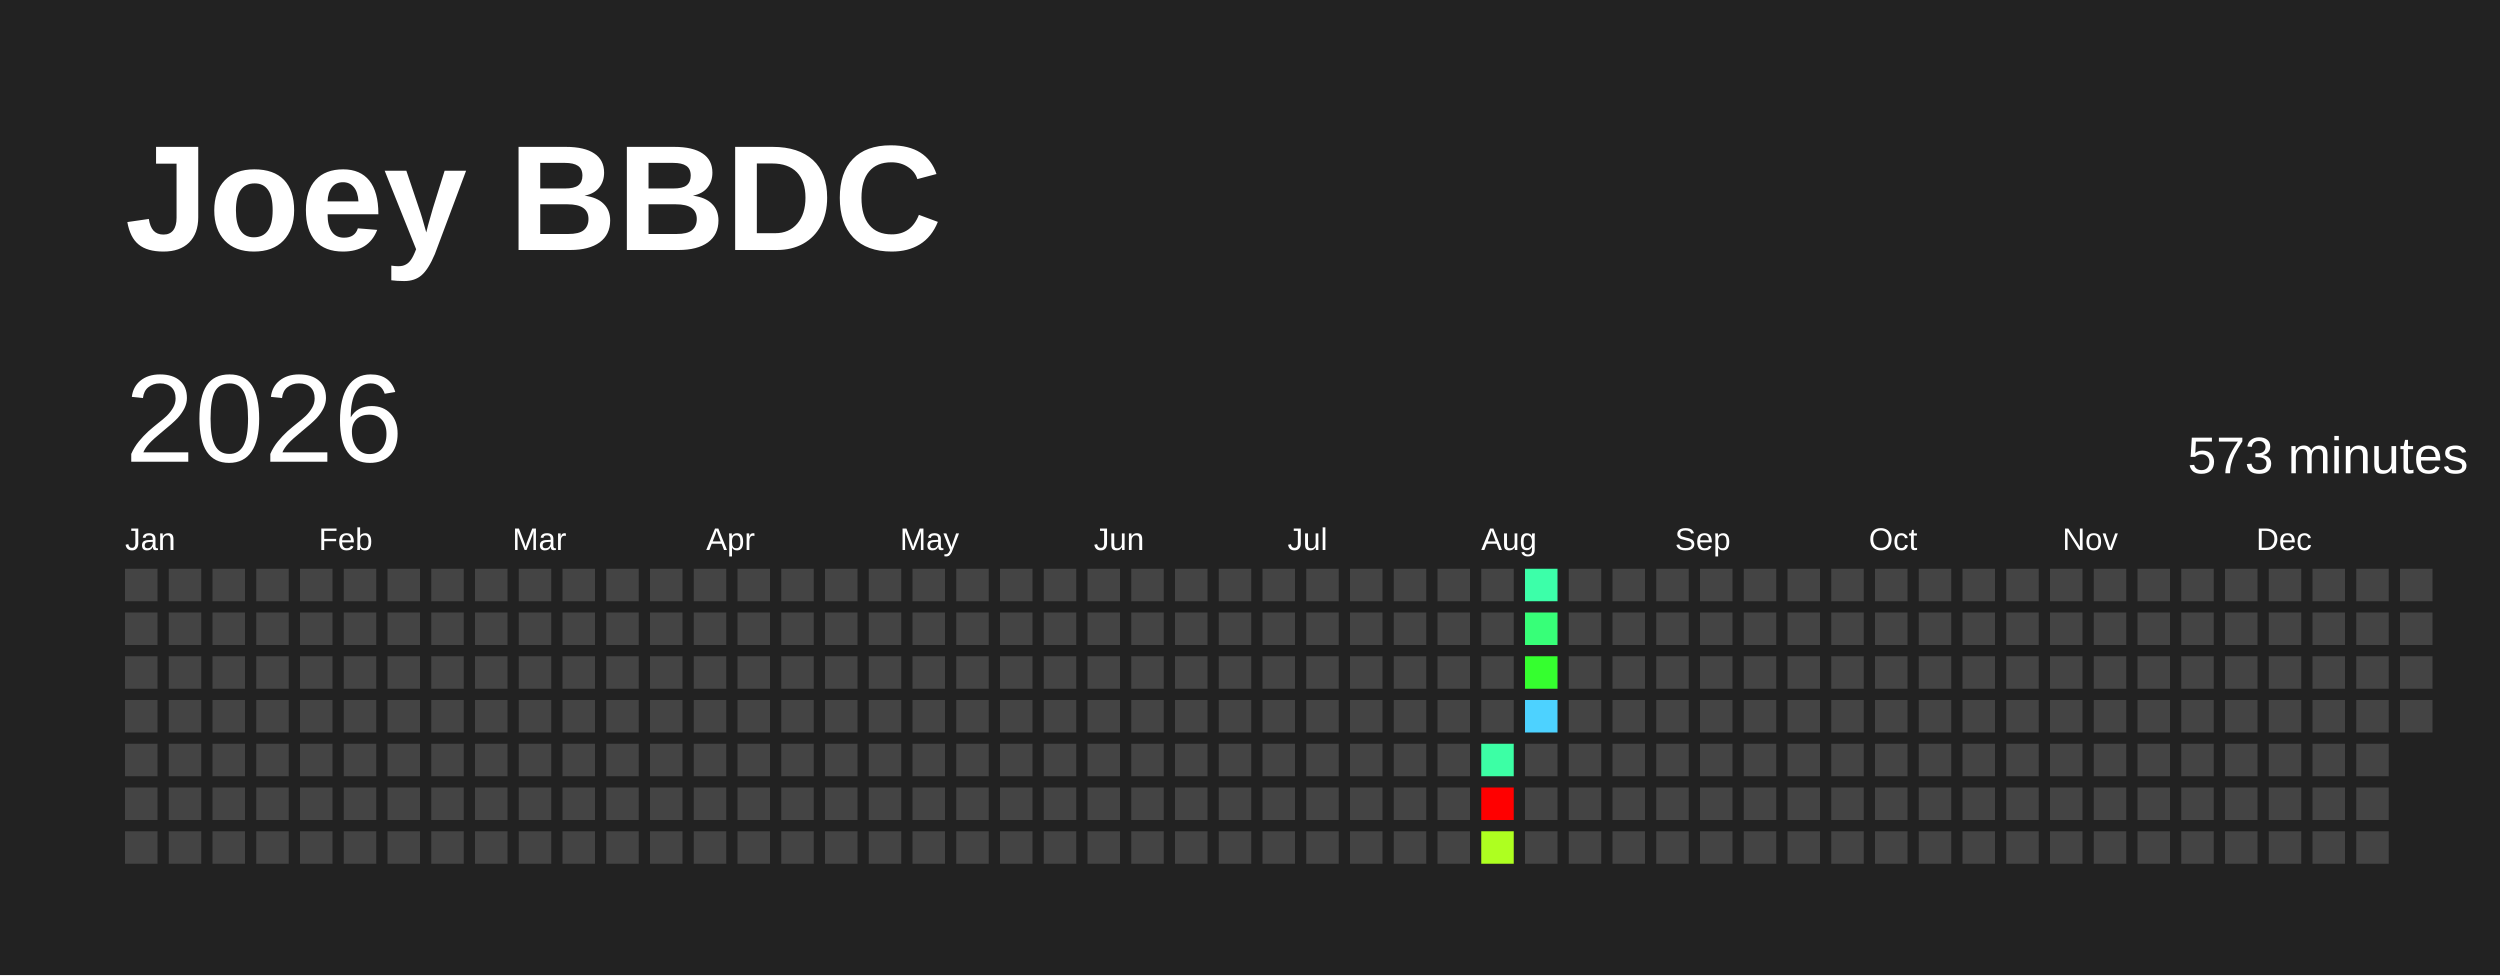
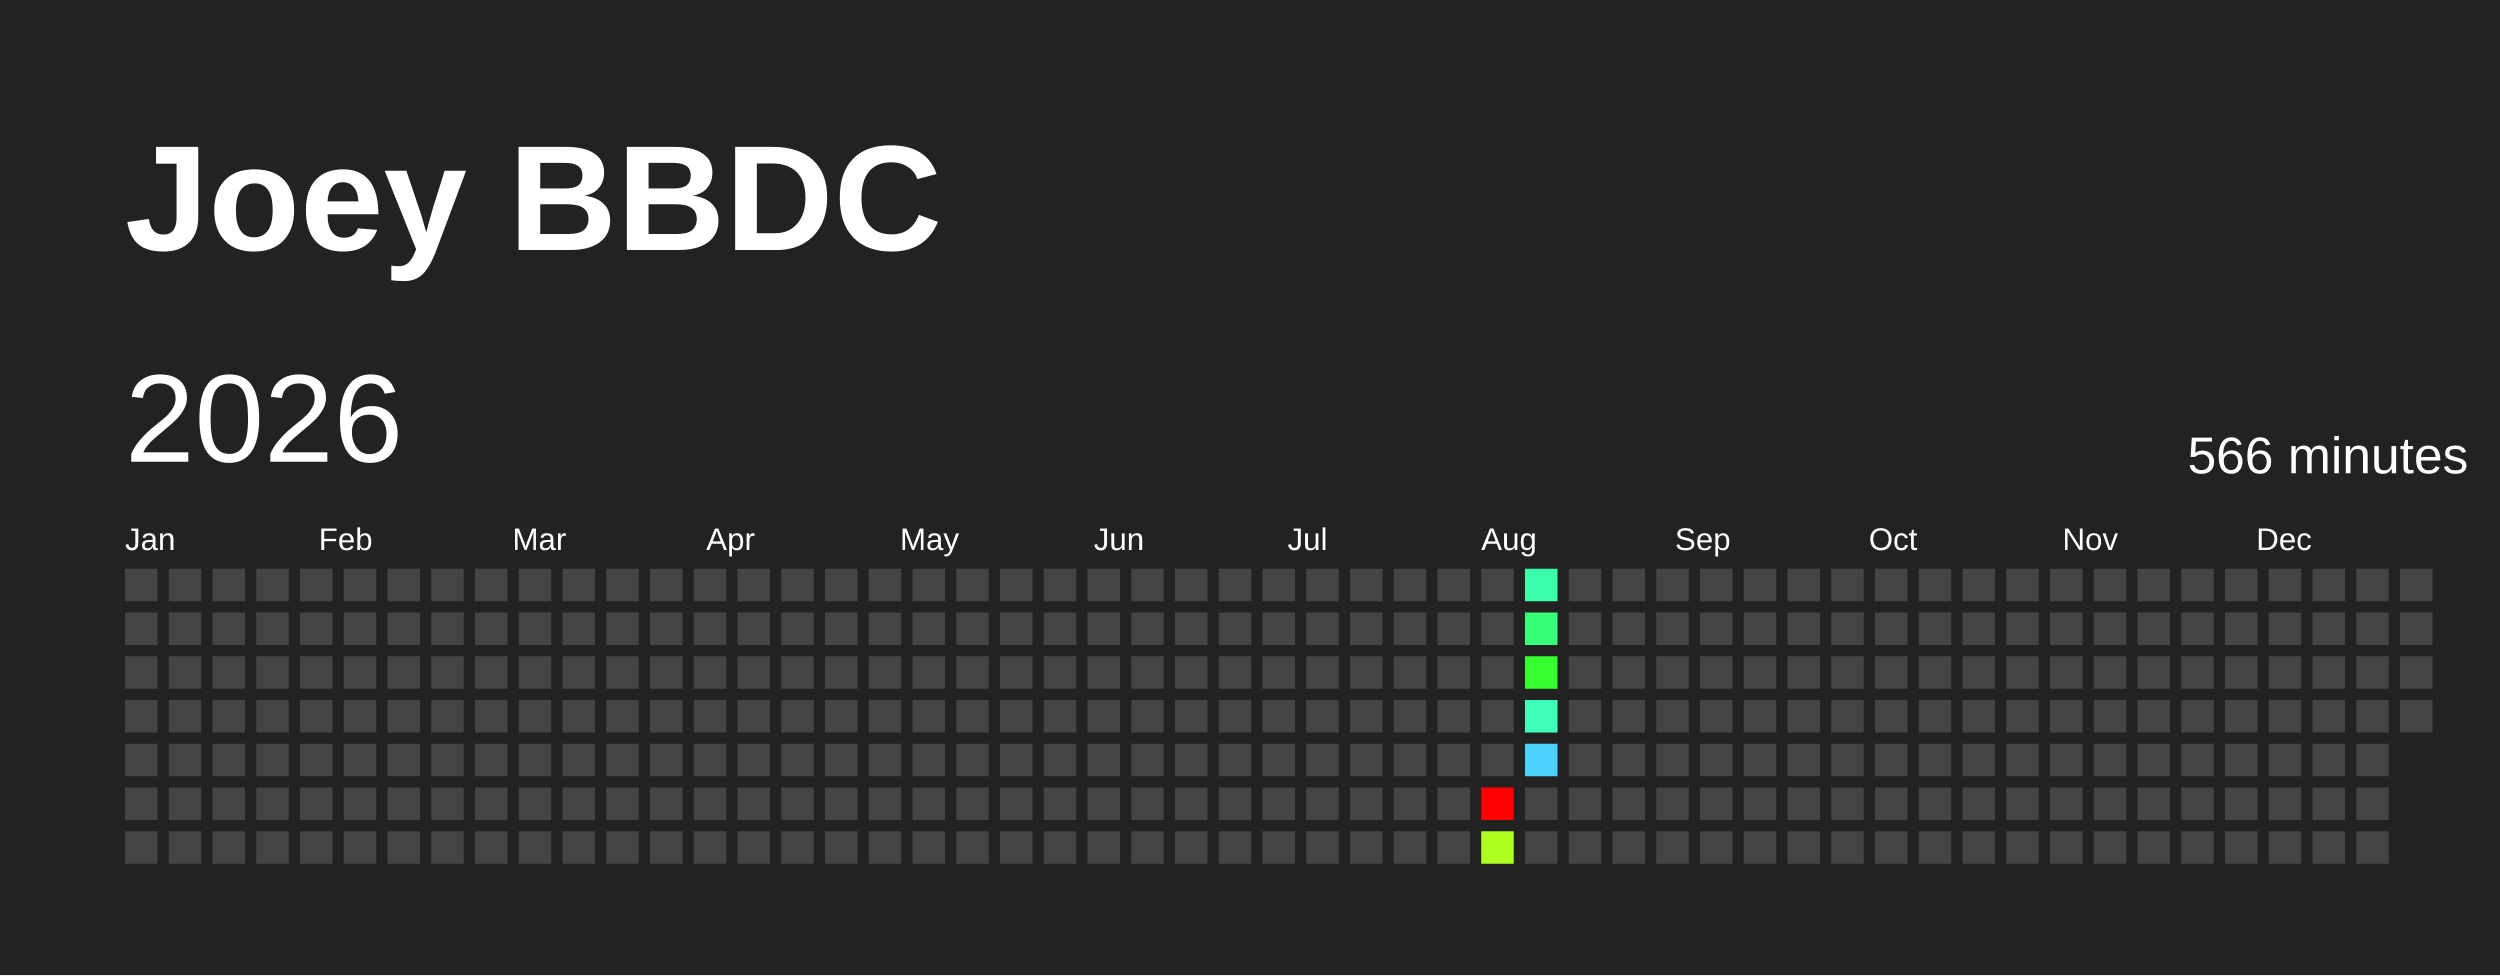
<svg xmlns="http://www.w3.org/2000/svg" baseProfile="full" height="78mm" version="1.1" viewBox="0,0,200,78" width="200mm">
  <defs />
  <rect fill="#222222" height="78" width="200" x="0" y="0" />
  <text fill="#FFFFFF" style="font-size:12px; font-family:Arial; font-weight:bold;" x="10" y="20">Joey BBDC</text>
  <text dominant-baseline="hanging" fill="#FFFFFF" style="font-size:10.0px; font-family:Arial;" x="10" y="30">2026</text>
-   <text dominant-baseline="hanging" fill="#FFFFFF" style="font-size:4.125px; font-family:Arial;" x="175" y="35">573 minutes</text>
+   <text dominant-baseline="hanging" fill="#FFFFFF" style="font-size:4.125px; font-family:Arial;" x="175" y="35">566 minutes</text>
  <text fill="#FFFFFF" style="font-size:2.5px; font-family:Arial" x="10.0" y="44">Jan</text>
  <text fill="#FFFFFF" style="font-size:2.5px; font-family:Arial" x="25.5" y="44">Feb</text>
  <text fill="#FFFFFF" style="font-size:2.5px; font-family:Arial" x="41.0" y="44">Mar</text>
  <text fill="#FFFFFF" style="font-size:2.5px; font-family:Arial" x="56.5" y="44">Apr</text>
  <text fill="#FFFFFF" style="font-size:2.5px; font-family:Arial" x="72.0" y="44">May</text>
  <text fill="#FFFFFF" style="font-size:2.5px; font-family:Arial" x="87.5" y="44">Jun</text>
  <text fill="#FFFFFF" style="font-size:2.5px; font-family:Arial" x="103.0" y="44">Jul</text>
  <text fill="#FFFFFF" style="font-size:2.5px; font-family:Arial" x="118.5" y="44">Aug</text>
  <text fill="#FFFFFF" style="font-size:2.5px; font-family:Arial" x="134.0" y="44">Sep</text>
  <text fill="#FFFFFF" style="font-size:2.5px; font-family:Arial" x="149.5" y="44">Oct</text>
  <text fill="#FFFFFF" style="font-size:2.5px; font-family:Arial" x="165.0" y="44">Nov</text>
  <text fill="#FFFFFF" style="font-size:2.5px; font-family:Arial" x="180.5" y="44">Dec</text>
  <rect fill="#444444" height="2.6" width="2.6" x="10.0" y="45.5" />
  <rect fill="#444444" height="2.6" width="2.6" x="10.0" y="49.0" />
  <rect fill="#444444" height="2.6" width="2.6" x="10.0" y="52.5" />
  <rect fill="#444444" height="2.6" width="2.6" x="10.0" y="56.0" />
  <rect fill="#444444" height="2.6" width="2.6" x="10.0" y="59.5" />
  <rect fill="#444444" height="2.6" width="2.6" x="10.0" y="63.0" />
  <rect fill="#444444" height="2.6" width="2.6" x="10.0" y="66.5" />
  <rect fill="#444444" height="2.6" width="2.6" x="13.5" y="45.5" />
  <rect fill="#444444" height="2.6" width="2.6" x="13.5" y="49.0" />
  <rect fill="#444444" height="2.6" width="2.6" x="13.5" y="52.5" />
  <rect fill="#444444" height="2.6" width="2.6" x="13.5" y="56.0" />
  <rect fill="#444444" height="2.6" width="2.6" x="13.5" y="59.5" />
  <rect fill="#444444" height="2.6" width="2.6" x="13.5" y="63.0" />
  <rect fill="#444444" height="2.6" width="2.6" x="13.5" y="66.5" />
  <rect fill="#444444" height="2.6" width="2.6" x="17.0" y="45.5" />
  <rect fill="#444444" height="2.6" width="2.6" x="17.0" y="49.0" />
  <rect fill="#444444" height="2.6" width="2.6" x="17.0" y="52.5" />
  <rect fill="#444444" height="2.6" width="2.6" x="17.0" y="56.0" />
  <rect fill="#444444" height="2.6" width="2.6" x="17.0" y="59.5" />
  <rect fill="#444444" height="2.6" width="2.6" x="17.0" y="63.0" />
  <rect fill="#444444" height="2.6" width="2.6" x="17.0" y="66.5" />
  <rect fill="#444444" height="2.6" width="2.6" x="20.5" y="45.5" />
  <rect fill="#444444" height="2.6" width="2.6" x="20.5" y="49.0" />
  <rect fill="#444444" height="2.6" width="2.6" x="20.5" y="52.5" />
  <rect fill="#444444" height="2.6" width="2.6" x="20.5" y="56.0" />
  <rect fill="#444444" height="2.6" width="2.6" x="20.5" y="59.5" />
  <rect fill="#444444" height="2.6" width="2.6" x="20.5" y="63.0" />
  <rect fill="#444444" height="2.6" width="2.6" x="20.5" y="66.5" />
  <rect fill="#444444" height="2.6" width="2.6" x="24.0" y="45.5" />
  <rect fill="#444444" height="2.6" width="2.6" x="24.0" y="49.0" />
  <rect fill="#444444" height="2.6" width="2.6" x="24.0" y="52.5" />
  <rect fill="#444444" height="2.6" width="2.6" x="24.0" y="56.0" />
  <rect fill="#444444" height="2.6" width="2.6" x="24.0" y="59.5" />
  <rect fill="#444444" height="2.6" width="2.6" x="24.0" y="63.0" />
  <rect fill="#444444" height="2.6" width="2.6" x="24.0" y="66.5" />
  <rect fill="#444444" height="2.6" width="2.6" x="27.5" y="45.5" />
  <rect fill="#444444" height="2.6" width="2.6" x="27.5" y="49.0" />
  <rect fill="#444444" height="2.6" width="2.6" x="27.5" y="52.5" />
  <rect fill="#444444" height="2.6" width="2.6" x="27.5" y="56.0" />
  <rect fill="#444444" height="2.6" width="2.6" x="27.5" y="59.5" />
  <rect fill="#444444" height="2.6" width="2.6" x="27.5" y="63.0" />
  <rect fill="#444444" height="2.6" width="2.6" x="27.5" y="66.5" />
  <rect fill="#444444" height="2.6" width="2.6" x="31.0" y="45.5" />
  <rect fill="#444444" height="2.6" width="2.6" x="31.0" y="49.0" />
  <rect fill="#444444" height="2.6" width="2.6" x="31.0" y="52.5" />
  <rect fill="#444444" height="2.6" width="2.6" x="31.0" y="56.0" />
  <rect fill="#444444" height="2.6" width="2.6" x="31.0" y="59.5" />
  <rect fill="#444444" height="2.6" width="2.6" x="31.0" y="63.0" />
  <rect fill="#444444" height="2.6" width="2.6" x="31.0" y="66.5" />
  <rect fill="#444444" height="2.6" width="2.6" x="34.5" y="45.5" />
  <rect fill="#444444" height="2.6" width="2.6" x="34.5" y="49.0" />
  <rect fill="#444444" height="2.6" width="2.6" x="34.5" y="52.5" />
  <rect fill="#444444" height="2.6" width="2.6" x="34.5" y="56.0" />
  <rect fill="#444444" height="2.6" width="2.6" x="34.5" y="59.5" />
  <rect fill="#444444" height="2.6" width="2.6" x="34.5" y="63.0" />
  <rect fill="#444444" height="2.6" width="2.6" x="34.5" y="66.5" />
  <rect fill="#444444" height="2.6" width="2.6" x="38.0" y="45.5" />
  <rect fill="#444444" height="2.6" width="2.6" x="38.0" y="49.0" />
  <rect fill="#444444" height="2.6" width="2.6" x="38.0" y="52.5" />
  <rect fill="#444444" height="2.6" width="2.6" x="38.0" y="56.0" />
  <rect fill="#444444" height="2.6" width="2.6" x="38.0" y="59.5" />
  <rect fill="#444444" height="2.6" width="2.6" x="38.0" y="63.0" />
  <rect fill="#444444" height="2.6" width="2.6" x="38.0" y="66.5" />
  <rect fill="#444444" height="2.6" width="2.6" x="41.5" y="45.5" />
  <rect fill="#444444" height="2.6" width="2.6" x="41.5" y="49.0" />
  <rect fill="#444444" height="2.6" width="2.6" x="41.5" y="52.5" />
  <rect fill="#444444" height="2.6" width="2.6" x="41.5" y="56.0" />
  <rect fill="#444444" height="2.6" width="2.6" x="41.5" y="59.5" />
  <rect fill="#444444" height="2.6" width="2.6" x="41.5" y="63.0" />
  <rect fill="#444444" height="2.6" width="2.6" x="41.5" y="66.5" />
  <rect fill="#444444" height="2.6" width="2.6" x="45.0" y="45.5" />
  <rect fill="#444444" height="2.6" width="2.6" x="45.0" y="49.0" />
  <rect fill="#444444" height="2.6" width="2.6" x="45.0" y="52.5" />
  <rect fill="#444444" height="2.6" width="2.6" x="45.0" y="56.0" />
  <rect fill="#444444" height="2.6" width="2.6" x="45.0" y="59.5" />
  <rect fill="#444444" height="2.6" width="2.6" x="45.0" y="63.0" />
  <rect fill="#444444" height="2.6" width="2.6" x="45.0" y="66.5" />
  <rect fill="#444444" height="2.6" width="2.6" x="48.5" y="45.5" />
  <rect fill="#444444" height="2.6" width="2.6" x="48.5" y="49.0" />
  <rect fill="#444444" height="2.6" width="2.6" x="48.5" y="52.5" />
  <rect fill="#444444" height="2.6" width="2.6" x="48.5" y="56.0" />
  <rect fill="#444444" height="2.6" width="2.6" x="48.5" y="59.5" />
  <rect fill="#444444" height="2.6" width="2.6" x="48.5" y="63.0" />
  <rect fill="#444444" height="2.6" width="2.6" x="48.5" y="66.5" />
  <rect fill="#444444" height="2.6" width="2.6" x="52.0" y="45.5" />
  <rect fill="#444444" height="2.6" width="2.6" x="52.0" y="49.0" />
  <rect fill="#444444" height="2.6" width="2.6" x="52.0" y="52.5" />
  <rect fill="#444444" height="2.6" width="2.6" x="52.0" y="56.0" />
  <rect fill="#444444" height="2.6" width="2.6" x="52.0" y="59.5" />
  <rect fill="#444444" height="2.6" width="2.6" x="52.0" y="63.0" />
  <rect fill="#444444" height="2.6" width="2.6" x="52.0" y="66.5" />
  <rect fill="#444444" height="2.6" width="2.6" x="55.5" y="45.5" />
  <rect fill="#444444" height="2.6" width="2.6" x="55.5" y="49.0" />
  <rect fill="#444444" height="2.6" width="2.6" x="55.5" y="52.5" />
  <rect fill="#444444" height="2.6" width="2.6" x="55.5" y="56.0" />
  <rect fill="#444444" height="2.6" width="2.6" x="55.5" y="59.5" />
  <rect fill="#444444" height="2.6" width="2.6" x="55.5" y="63.0" />
  <rect fill="#444444" height="2.6" width="2.6" x="55.5" y="66.5" />
  <rect fill="#444444" height="2.6" width="2.6" x="59.0" y="45.5" />
  <rect fill="#444444" height="2.6" width="2.6" x="59.0" y="49.0" />
  <rect fill="#444444" height="2.6" width="2.6" x="59.0" y="52.5" />
  <rect fill="#444444" height="2.6" width="2.6" x="59.0" y="56.0" />
  <rect fill="#444444" height="2.6" width="2.6" x="59.0" y="59.5" />
  <rect fill="#444444" height="2.6" width="2.6" x="59.0" y="63.0" />
  <rect fill="#444444" height="2.6" width="2.6" x="59.0" y="66.5" />
  <rect fill="#444444" height="2.6" width="2.6" x="62.5" y="45.5" />
  <rect fill="#444444" height="2.6" width="2.6" x="62.5" y="49.0" />
  <rect fill="#444444" height="2.6" width="2.6" x="62.5" y="52.5" />
  <rect fill="#444444" height="2.6" width="2.6" x="62.5" y="56.0" />
  <rect fill="#444444" height="2.6" width="2.6" x="62.5" y="59.5" />
  <rect fill="#444444" height="2.6" width="2.6" x="62.5" y="63.0" />
  <rect fill="#444444" height="2.6" width="2.6" x="62.5" y="66.5" />
  <rect fill="#444444" height="2.6" width="2.6" x="66.0" y="45.5" />
  <rect fill="#444444" height="2.6" width="2.6" x="66.0" y="49.0" />
  <rect fill="#444444" height="2.6" width="2.6" x="66.0" y="52.5" />
  <rect fill="#444444" height="2.6" width="2.6" x="66.0" y="56.0" />
  <rect fill="#444444" height="2.6" width="2.6" x="66.0" y="59.5" />
  <rect fill="#444444" height="2.6" width="2.6" x="66.0" y="63.0" />
  <rect fill="#444444" height="2.6" width="2.6" x="66.0" y="66.5" />
  <rect fill="#444444" height="2.6" width="2.6" x="69.5" y="45.5" />
  <rect fill="#444444" height="2.6" width="2.6" x="69.5" y="49.0" />
  <rect fill="#444444" height="2.6" width="2.6" x="69.5" y="52.5" />
  <rect fill="#444444" height="2.6" width="2.6" x="69.5" y="56.0" />
  <rect fill="#444444" height="2.6" width="2.6" x="69.5" y="59.5" />
  <rect fill="#444444" height="2.6" width="2.6" x="69.5" y="63.0" />
  <rect fill="#444444" height="2.6" width="2.6" x="69.5" y="66.5" />
  <rect fill="#444444" height="2.6" width="2.6" x="73.0" y="45.5" />
  <rect fill="#444444" height="2.6" width="2.6" x="73.0" y="49.0" />
  <rect fill="#444444" height="2.6" width="2.6" x="73.0" y="52.5" />
  <rect fill="#444444" height="2.6" width="2.6" x="73.0" y="56.0" />
  <rect fill="#444444" height="2.6" width="2.6" x="73.0" y="59.5" />
  <rect fill="#444444" height="2.6" width="2.6" x="73.0" y="63.0" />
  <rect fill="#444444" height="2.6" width="2.6" x="73.0" y="66.5" />
  <rect fill="#444444" height="2.6" width="2.6" x="76.5" y="45.5" />
  <rect fill="#444444" height="2.6" width="2.6" x="76.5" y="49.0" />
  <rect fill="#444444" height="2.6" width="2.6" x="76.5" y="52.5" />
  <rect fill="#444444" height="2.6" width="2.6" x="76.5" y="56.0" />
  <rect fill="#444444" height="2.6" width="2.6" x="76.5" y="59.5" />
  <rect fill="#444444" height="2.6" width="2.6" x="76.5" y="63.0" />
  <rect fill="#444444" height="2.6" width="2.6" x="76.5" y="66.5" />
  <rect fill="#444444" height="2.6" width="2.6" x="80.0" y="45.5" />
  <rect fill="#444444" height="2.6" width="2.6" x="80.0" y="49.0" />
  <rect fill="#444444" height="2.6" width="2.6" x="80.0" y="52.5" />
  <rect fill="#444444" height="2.6" width="2.6" x="80.0" y="56.0" />
  <rect fill="#444444" height="2.6" width="2.6" x="80.0" y="59.5" />
  <rect fill="#444444" height="2.6" width="2.6" x="80.0" y="63.0" />
  <rect fill="#444444" height="2.6" width="2.6" x="80.0" y="66.5" />
  <rect fill="#444444" height="2.6" width="2.6" x="83.5" y="45.5" />
  <rect fill="#444444" height="2.6" width="2.6" x="83.5" y="49.0" />
  <rect fill="#444444" height="2.6" width="2.6" x="83.5" y="52.5" />
  <rect fill="#444444" height="2.6" width="2.6" x="83.5" y="56.0" />
  <rect fill="#444444" height="2.6" width="2.6" x="83.5" y="59.5" />
  <rect fill="#444444" height="2.6" width="2.6" x="83.5" y="63.0" />
  <rect fill="#444444" height="2.6" width="2.6" x="83.5" y="66.5" />
  <rect fill="#444444" height="2.6" width="2.6" x="87.0" y="45.5" />
  <rect fill="#444444" height="2.6" width="2.6" x="87.0" y="49.0" />
  <rect fill="#444444" height="2.6" width="2.6" x="87.0" y="52.5" />
  <rect fill="#444444" height="2.6" width="2.6" x="87.0" y="56.0" />
  <rect fill="#444444" height="2.6" width="2.6" x="87.0" y="59.5" />
  <rect fill="#444444" height="2.6" width="2.6" x="87.0" y="63.0" />
  <rect fill="#444444" height="2.6" width="2.6" x="87.0" y="66.5" />
  <rect fill="#444444" height="2.6" width="2.6" x="90.5" y="45.5" />
  <rect fill="#444444" height="2.6" width="2.6" x="90.5" y="49.0" />
  <rect fill="#444444" height="2.6" width="2.6" x="90.5" y="52.5" />
  <rect fill="#444444" height="2.6" width="2.6" x="90.5" y="56.0" />
  <rect fill="#444444" height="2.6" width="2.6" x="90.5" y="59.5" />
  <rect fill="#444444" height="2.6" width="2.6" x="90.5" y="63.0" />
  <rect fill="#444444" height="2.6" width="2.6" x="90.5" y="66.5" />
  <rect fill="#444444" height="2.6" width="2.6" x="94.0" y="45.5" />
  <rect fill="#444444" height="2.6" width="2.6" x="94.0" y="49.0" />
  <rect fill="#444444" height="2.6" width="2.6" x="94.0" y="52.5" />
  <rect fill="#444444" height="2.6" width="2.6" x="94.0" y="56.0" />
  <rect fill="#444444" height="2.6" width="2.6" x="94.0" y="59.5" />
  <rect fill="#444444" height="2.6" width="2.6" x="94.0" y="63.0" />
  <rect fill="#444444" height="2.6" width="2.6" x="94.0" y="66.5" />
  <rect fill="#444444" height="2.6" width="2.6" x="97.5" y="45.5" />
  <rect fill="#444444" height="2.6" width="2.6" x="97.5" y="49.0" />
  <rect fill="#444444" height="2.6" width="2.6" x="97.5" y="52.5" />
  <rect fill="#444444" height="2.6" width="2.6" x="97.5" y="56.0" />
  <rect fill="#444444" height="2.6" width="2.6" x="97.5" y="59.5" />
  <rect fill="#444444" height="2.6" width="2.6" x="97.5" y="63.0" />
  <rect fill="#444444" height="2.6" width="2.6" x="97.5" y="66.5" />
  <rect fill="#444444" height="2.6" width="2.6" x="101.0" y="45.5" />
  <rect fill="#444444" height="2.6" width="2.6" x="101.0" y="49.0" />
  <rect fill="#444444" height="2.6" width="2.6" x="101.0" y="52.5" />
  <rect fill="#444444" height="2.6" width="2.6" x="101.0" y="56.0" />
  <rect fill="#444444" height="2.6" width="2.6" x="101.0" y="59.5" />
  <rect fill="#444444" height="2.6" width="2.6" x="101.0" y="63.0" />
  <rect fill="#444444" height="2.6" width="2.6" x="101.0" y="66.5" />
  <rect fill="#444444" height="2.6" width="2.6" x="104.5" y="45.5" />
  <rect fill="#444444" height="2.6" width="2.6" x="104.5" y="49.0" />
  <rect fill="#444444" height="2.6" width="2.6" x="104.5" y="52.5" />
  <rect fill="#444444" height="2.6" width="2.6" x="104.5" y="56.0" />
  <rect fill="#444444" height="2.6" width="2.6" x="104.5" y="59.5" />
  <rect fill="#444444" height="2.6" width="2.6" x="104.5" y="63.0" />
  <rect fill="#444444" height="2.6" width="2.6" x="104.5" y="66.5" />
  <rect fill="#444444" height="2.6" width="2.6" x="108.0" y="45.5" />
  <rect fill="#444444" height="2.6" width="2.6" x="108.0" y="49.0" />
  <rect fill="#444444" height="2.6" width="2.6" x="108.0" y="52.5" />
  <rect fill="#444444" height="2.6" width="2.6" x="108.0" y="56.0" />
  <rect fill="#444444" height="2.6" width="2.6" x="108.0" y="59.5" />
  <rect fill="#444444" height="2.6" width="2.6" x="108.0" y="63.0" />
  <rect fill="#444444" height="2.6" width="2.6" x="108.0" y="66.5" />
  <rect fill="#444444" height="2.6" width="2.6" x="111.5" y="45.5" />
  <rect fill="#444444" height="2.6" width="2.6" x="111.5" y="49.0" />
  <rect fill="#444444" height="2.6" width="2.6" x="111.5" y="52.5" />
  <rect fill="#444444" height="2.6" width="2.6" x="111.5" y="56.0" />
  <rect fill="#444444" height="2.6" width="2.6" x="111.5" y="59.5" />
  <rect fill="#444444" height="2.6" width="2.6" x="111.5" y="63.0" />
  <rect fill="#444444" height="2.6" width="2.6" x="111.5" y="66.5" />
  <rect fill="#444444" height="2.6" width="2.6" x="115.0" y="45.5" />
  <rect fill="#444444" height="2.6" width="2.6" x="115.0" y="49.0" />
  <rect fill="#444444" height="2.6" width="2.6" x="115.0" y="52.5" />
  <rect fill="#444444" height="2.6" width="2.6" x="115.0" y="56.0" />
  <rect fill="#444444" height="2.6" width="2.6" x="115.0" y="59.5" />
  <rect fill="#444444" height="2.6" width="2.6" x="115.0" y="63.0" />
  <rect fill="#444444" height="2.6" width="2.6" x="115.0" y="66.5" />
  <rect fill="#444444" height="2.6" width="2.6" x="118.5" y="45.5" />
  <rect fill="#444444" height="2.6" width="2.6" x="118.5" y="49.0" />
  <rect fill="#444444" height="2.6" width="2.6" x="118.5" y="52.5" />
  <rect fill="#444444" height="2.6" width="2.6" x="118.5" y="56.0" />
-   <rect fill="#3cffa5" height="2.6" width="2.6" x="118.5" y="59.5" />
+   <rect fill="#444444" height="2.6" width="2.6" x="118.5" y="59.5" />
  <rect fill="red" height="2.6" width="2.6" x="118.5" y="63.0" />
  <rect fill="#aeff20" height="2.6" width="2.6" x="118.5" y="66.5" />
  <rect fill="#3cffa9" height="2.6" width="2.6" x="122.0" y="45.5" />
  <rect fill="#37ff78" height="2.6" width="2.6" x="122.0" y="49.0" />
  <rect fill="#35ff2f" height="2.6" width="2.6" x="122.0" y="52.5" />
-   <rect fill="#4dd2ff" height="2.6" width="2.6" x="122.0" y="56.0" />
-   <rect fill="#444444" height="2.6" width="2.6" x="122.0" y="59.5" />
+   <rect fill="#3fffbb" height="2.6" width="2.6" x="122.0" y="56.0" />
+   <rect fill="#4dd2ff" height="2.6" width="2.6" x="122.0" y="59.5" />
  <rect fill="#444444" height="2.6" width="2.6" x="122.0" y="63.0" />
  <rect fill="#444444" height="2.6" width="2.6" x="122.0" y="66.5" />
  <rect fill="#444444" height="2.6" width="2.6" x="125.5" y="45.5" />
  <rect fill="#444444" height="2.6" width="2.6" x="125.5" y="49.0" />
  <rect fill="#444444" height="2.6" width="2.6" x="125.5" y="52.5" />
  <rect fill="#444444" height="2.6" width="2.6" x="125.5" y="56.0" />
  <rect fill="#444444" height="2.6" width="2.6" x="125.5" y="59.5" />
  <rect fill="#444444" height="2.6" width="2.6" x="125.5" y="63.0" />
  <rect fill="#444444" height="2.6" width="2.6" x="125.5" y="66.5" />
  <rect fill="#444444" height="2.6" width="2.6" x="129.0" y="45.5" />
  <rect fill="#444444" height="2.6" width="2.6" x="129.0" y="49.0" />
  <rect fill="#444444" height="2.6" width="2.6" x="129.0" y="52.5" />
  <rect fill="#444444" height="2.6" width="2.6" x="129.0" y="56.0" />
  <rect fill="#444444" height="2.6" width="2.6" x="129.0" y="59.5" />
  <rect fill="#444444" height="2.6" width="2.6" x="129.0" y="63.0" />
  <rect fill="#444444" height="2.6" width="2.6" x="129.0" y="66.5" />
  <rect fill="#444444" height="2.6" width="2.6" x="132.5" y="45.5" />
  <rect fill="#444444" height="2.6" width="2.6" x="132.5" y="49.0" />
  <rect fill="#444444" height="2.6" width="2.6" x="132.5" y="52.5" />
  <rect fill="#444444" height="2.6" width="2.6" x="132.5" y="56.0" />
  <rect fill="#444444" height="2.6" width="2.6" x="132.5" y="59.5" />
  <rect fill="#444444" height="2.6" width="2.6" x="132.5" y="63.0" />
  <rect fill="#444444" height="2.6" width="2.6" x="132.5" y="66.5" />
  <rect fill="#444444" height="2.6" width="2.6" x="136.0" y="45.5" />
  <rect fill="#444444" height="2.6" width="2.6" x="136.0" y="49.0" />
  <rect fill="#444444" height="2.6" width="2.6" x="136.0" y="52.5" />
  <rect fill="#444444" height="2.6" width="2.6" x="136.0" y="56.0" />
  <rect fill="#444444" height="2.6" width="2.6" x="136.0" y="59.5" />
  <rect fill="#444444" height="2.6" width="2.6" x="136.0" y="63.0" />
  <rect fill="#444444" height="2.6" width="2.6" x="136.0" y="66.5" />
  <rect fill="#444444" height="2.6" width="2.6" x="139.5" y="45.5" />
  <rect fill="#444444" height="2.6" width="2.6" x="139.5" y="49.0" />
  <rect fill="#444444" height="2.6" width="2.6" x="139.5" y="52.5" />
  <rect fill="#444444" height="2.6" width="2.6" x="139.5" y="56.0" />
  <rect fill="#444444" height="2.6" width="2.6" x="139.5" y="59.5" />
  <rect fill="#444444" height="2.6" width="2.6" x="139.5" y="63.0" />
  <rect fill="#444444" height="2.6" width="2.6" x="139.5" y="66.5" />
  <rect fill="#444444" height="2.6" width="2.6" x="143.0" y="45.5" />
  <rect fill="#444444" height="2.6" width="2.6" x="143.0" y="49.0" />
  <rect fill="#444444" height="2.6" width="2.6" x="143.0" y="52.5" />
  <rect fill="#444444" height="2.6" width="2.6" x="143.0" y="56.0" />
  <rect fill="#444444" height="2.6" width="2.6" x="143.0" y="59.5" />
  <rect fill="#444444" height="2.6" width="2.6" x="143.0" y="63.0" />
  <rect fill="#444444" height="2.6" width="2.6" x="143.0" y="66.5" />
  <rect fill="#444444" height="2.6" width="2.6" x="146.5" y="45.5" />
  <rect fill="#444444" height="2.6" width="2.6" x="146.5" y="49.0" />
  <rect fill="#444444" height="2.6" width="2.6" x="146.5" y="52.5" />
  <rect fill="#444444" height="2.6" width="2.6" x="146.5" y="56.0" />
  <rect fill="#444444" height="2.6" width="2.6" x="146.5" y="59.5" />
  <rect fill="#444444" height="2.6" width="2.6" x="146.5" y="63.0" />
  <rect fill="#444444" height="2.6" width="2.6" x="146.5" y="66.5" />
  <rect fill="#444444" height="2.6" width="2.6" x="150.0" y="45.5" />
  <rect fill="#444444" height="2.6" width="2.6" x="150.0" y="49.0" />
  <rect fill="#444444" height="2.6" width="2.6" x="150.0" y="52.5" />
  <rect fill="#444444" height="2.6" width="2.6" x="150.0" y="56.0" />
  <rect fill="#444444" height="2.6" width="2.6" x="150.0" y="59.5" />
  <rect fill="#444444" height="2.6" width="2.6" x="150.0" y="63.0" />
  <rect fill="#444444" height="2.6" width="2.6" x="150.0" y="66.5" />
  <rect fill="#444444" height="2.6" width="2.6" x="153.5" y="45.5" />
  <rect fill="#444444" height="2.6" width="2.6" x="153.5" y="49.0" />
  <rect fill="#444444" height="2.6" width="2.6" x="153.5" y="52.5" />
  <rect fill="#444444" height="2.6" width="2.6" x="153.5" y="56.0" />
  <rect fill="#444444" height="2.6" width="2.6" x="153.5" y="59.5" />
  <rect fill="#444444" height="2.6" width="2.6" x="153.5" y="63.0" />
  <rect fill="#444444" height="2.6" width="2.6" x="153.5" y="66.5" />
  <rect fill="#444444" height="2.6" width="2.6" x="157.0" y="45.5" />
  <rect fill="#444444" height="2.6" width="2.6" x="157.0" y="49.0" />
  <rect fill="#444444" height="2.6" width="2.6" x="157.0" y="52.5" />
  <rect fill="#444444" height="2.6" width="2.6" x="157.0" y="56.0" />
  <rect fill="#444444" height="2.6" width="2.6" x="157.0" y="59.5" />
  <rect fill="#444444" height="2.6" width="2.6" x="157.0" y="63.0" />
  <rect fill="#444444" height="2.6" width="2.6" x="157.0" y="66.5" />
  <rect fill="#444444" height="2.6" width="2.6" x="160.5" y="45.5" />
  <rect fill="#444444" height="2.6" width="2.6" x="160.5" y="49.0" />
  <rect fill="#444444" height="2.6" width="2.6" x="160.5" y="52.5" />
  <rect fill="#444444" height="2.6" width="2.6" x="160.5" y="56.0" />
  <rect fill="#444444" height="2.6" width="2.6" x="160.5" y="59.5" />
  <rect fill="#444444" height="2.6" width="2.6" x="160.5" y="63.0" />
  <rect fill="#444444" height="2.6" width="2.6" x="160.5" y="66.5" />
  <rect fill="#444444" height="2.6" width="2.6" x="164.0" y="45.5" />
  <rect fill="#444444" height="2.6" width="2.6" x="164.0" y="49.0" />
  <rect fill="#444444" height="2.6" width="2.6" x="164.0" y="52.5" />
  <rect fill="#444444" height="2.6" width="2.6" x="164.0" y="56.0" />
  <rect fill="#444444" height="2.6" width="2.6" x="164.0" y="59.5" />
  <rect fill="#444444" height="2.6" width="2.6" x="164.0" y="63.0" />
  <rect fill="#444444" height="2.6" width="2.6" x="164.0" y="66.5" />
  <rect fill="#444444" height="2.6" width="2.6" x="167.5" y="45.5" />
  <rect fill="#444444" height="2.6" width="2.6" x="167.5" y="49.0" />
  <rect fill="#444444" height="2.6" width="2.6" x="167.5" y="52.5" />
  <rect fill="#444444" height="2.6" width="2.6" x="167.5" y="56.0" />
  <rect fill="#444444" height="2.6" width="2.6" x="167.5" y="59.5" />
  <rect fill="#444444" height="2.6" width="2.6" x="167.5" y="63.0" />
  <rect fill="#444444" height="2.6" width="2.6" x="167.5" y="66.5" />
  <rect fill="#444444" height="2.6" width="2.6" x="171.0" y="45.5" />
  <rect fill="#444444" height="2.6" width="2.6" x="171.0" y="49.0" />
  <rect fill="#444444" height="2.6" width="2.6" x="171.0" y="52.5" />
  <rect fill="#444444" height="2.6" width="2.6" x="171.0" y="56.0" />
  <rect fill="#444444" height="2.6" width="2.6" x="171.0" y="59.5" />
  <rect fill="#444444" height="2.6" width="2.6" x="171.0" y="63.0" />
  <rect fill="#444444" height="2.6" width="2.6" x="171.0" y="66.5" />
  <rect fill="#444444" height="2.6" width="2.6" x="174.5" y="45.5" />
  <rect fill="#444444" height="2.6" width="2.6" x="174.5" y="49.0" />
  <rect fill="#444444" height="2.6" width="2.6" x="174.5" y="52.5" />
  <rect fill="#444444" height="2.6" width="2.6" x="174.5" y="56.0" />
  <rect fill="#444444" height="2.6" width="2.6" x="174.5" y="59.5" />
  <rect fill="#444444" height="2.6" width="2.6" x="174.5" y="63.0" />
  <rect fill="#444444" height="2.6" width="2.6" x="174.5" y="66.5" />
  <rect fill="#444444" height="2.6" width="2.6" x="178.0" y="45.5" />
  <rect fill="#444444" height="2.6" width="2.6" x="178.0" y="49.0" />
  <rect fill="#444444" height="2.6" width="2.6" x="178.0" y="52.5" />
  <rect fill="#444444" height="2.6" width="2.6" x="178.0" y="56.0" />
  <rect fill="#444444" height="2.6" width="2.6" x="178.0" y="59.5" />
  <rect fill="#444444" height="2.6" width="2.6" x="178.0" y="63.0" />
  <rect fill="#444444" height="2.6" width="2.6" x="178.0" y="66.5" />
  <rect fill="#444444" height="2.6" width="2.6" x="181.5" y="45.5" />
  <rect fill="#444444" height="2.6" width="2.6" x="181.5" y="49.0" />
  <rect fill="#444444" height="2.6" width="2.6" x="181.5" y="52.5" />
  <rect fill="#444444" height="2.6" width="2.6" x="181.5" y="56.0" />
  <rect fill="#444444" height="2.6" width="2.6" x="181.5" y="59.5" />
  <rect fill="#444444" height="2.6" width="2.6" x="181.5" y="63.0" />
  <rect fill="#444444" height="2.6" width="2.6" x="181.5" y="66.5" />
  <rect fill="#444444" height="2.6" width="2.6" x="185.0" y="45.5" />
  <rect fill="#444444" height="2.6" width="2.6" x="185.0" y="49.0" />
  <rect fill="#444444" height="2.6" width="2.6" x="185.0" y="52.5" />
  <rect fill="#444444" height="2.6" width="2.6" x="185.0" y="56.0" />
  <rect fill="#444444" height="2.6" width="2.6" x="185.0" y="59.5" />
  <rect fill="#444444" height="2.6" width="2.6" x="185.0" y="63.0" />
  <rect fill="#444444" height="2.6" width="2.6" x="185.0" y="66.5" />
  <rect fill="#444444" height="2.6" width="2.6" x="188.5" y="45.5" />
  <rect fill="#444444" height="2.6" width="2.6" x="188.5" y="49.0" />
  <rect fill="#444444" height="2.6" width="2.6" x="188.5" y="52.5" />
  <rect fill="#444444" height="2.6" width="2.6" x="188.5" y="56.0" />
  <rect fill="#444444" height="2.6" width="2.6" x="188.5" y="59.5" />
  <rect fill="#444444" height="2.6" width="2.6" x="188.5" y="63.0" />
  <rect fill="#444444" height="2.6" width="2.6" x="188.5" y="66.5" />
  <rect fill="#444444" height="2.6" width="2.6" x="192.0" y="45.5" />
  <rect fill="#444444" height="2.6" width="2.6" x="192.0" y="49.0" />
  <rect fill="#444444" height="2.6" width="2.6" x="192.0" y="52.5" />
  <rect fill="#444444" height="2.6" width="2.6" x="192.0" y="56.0" />
</svg>
